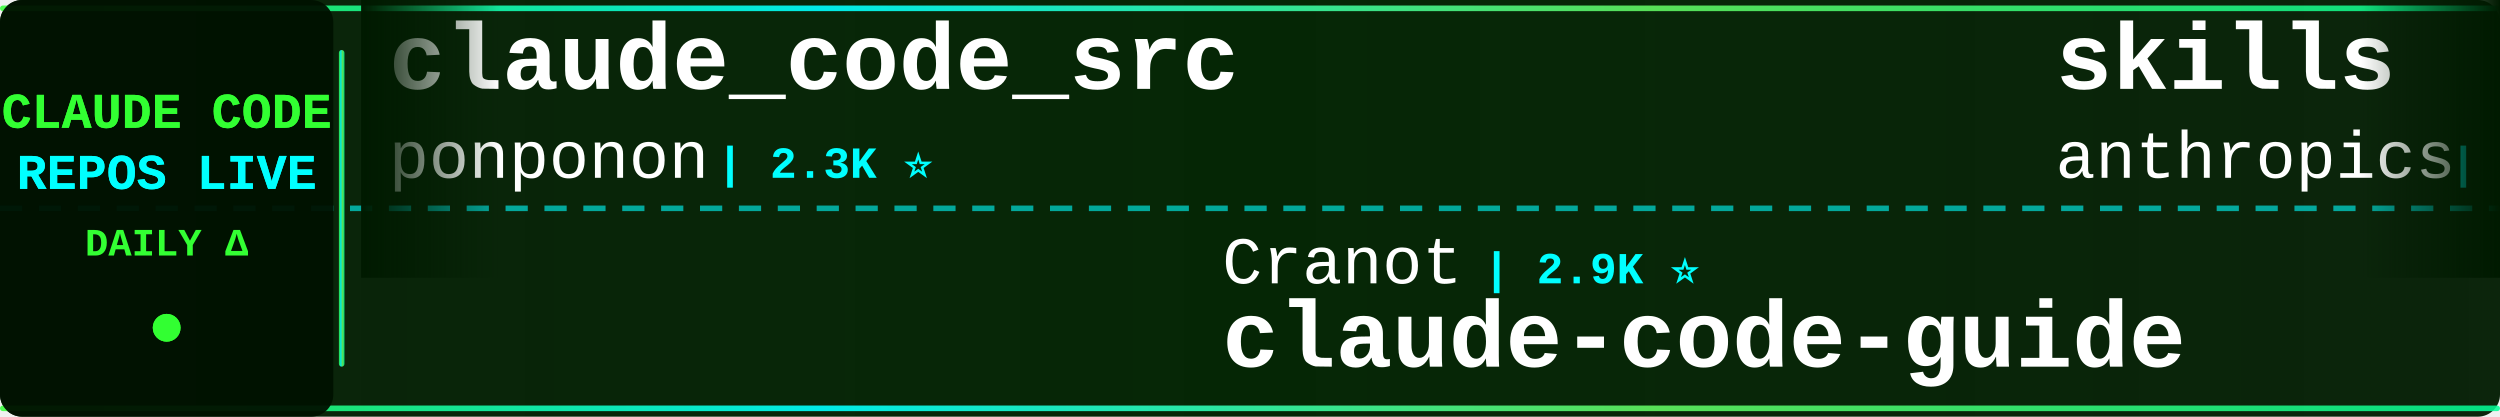
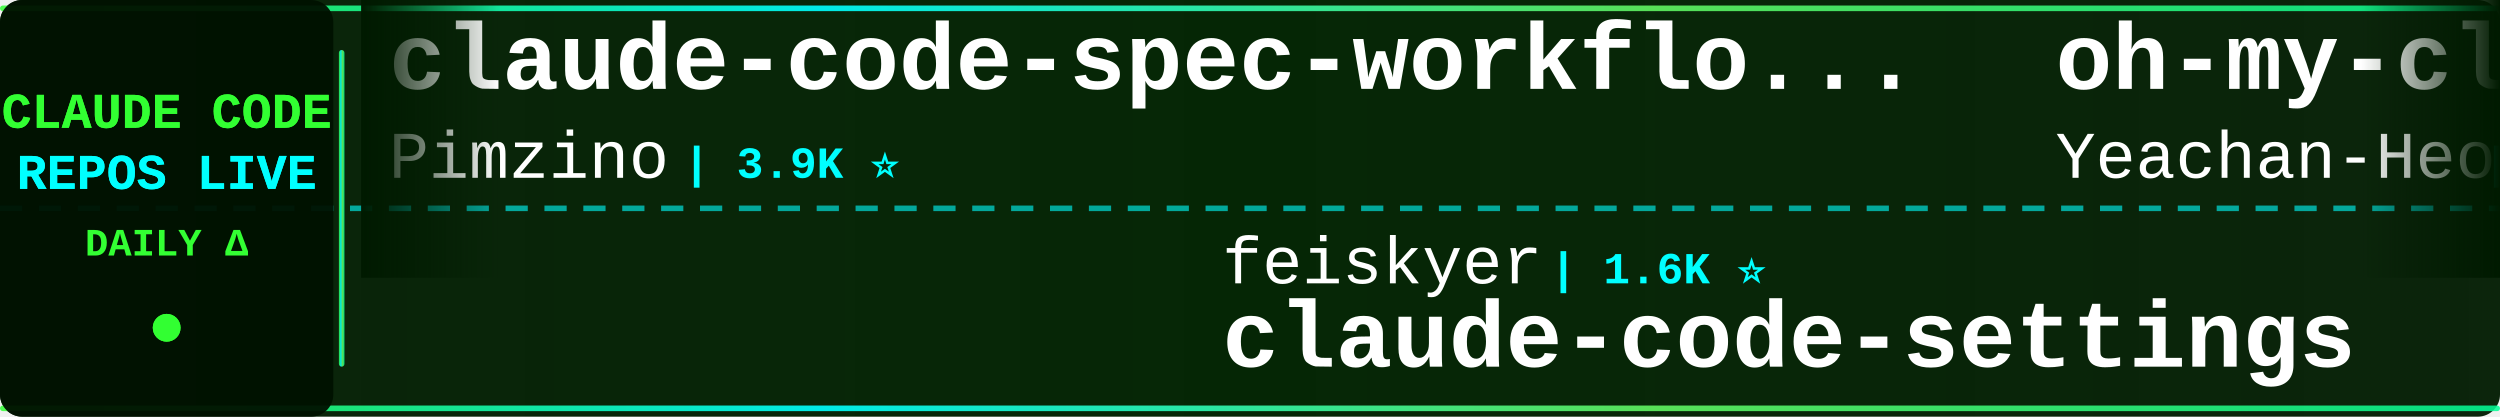
<svg xmlns="http://www.w3.org/2000/svg" width="900" height="150">
  <defs>
    <linearGradient id="tickerBg" x1="0%" y1="0%" x2="100%" y2="0%">
      <stop offset="0%" style="stop-color:#001a00;stop-opacity:0.95" />
      <stop offset="50%" style="stop-color:#002200;stop-opacity:0.98" />
      <stop offset="100%" style="stop-color:#001a00;stop-opacity:0.95" />
    </linearGradient>
    <linearGradient id="borderGrad" x1="0%" y1="0%" x2="100%" y2="0%">
      <stop offset="0%" style="stop-color:#33ff33;stop-opacity:0.85">
        <animate attributeName="stop-opacity" values="0.85;1;0.85" dur="2s" repeatCount="indefinite" />
      </stop>
      <stop offset="33%" style="stop-color:#00ffff;stop-opacity:0.9">
        <animate attributeName="stop-opacity" values="0.9;1;0.9" dur="2.2s" repeatCount="indefinite" />
      </stop>
      <stop offset="66%" style="stop-color:#66ff66;stop-opacity:0.85">
        <animate attributeName="stop-opacity" values="0.85;1;0.85" dur="1.8s" repeatCount="indefinite" />
      </stop>
      <stop offset="100%" style="stop-color:#00ff99;stop-opacity:0.85">
        <animate attributeName="stop-opacity" values="0.85;1;0.85" dur="2s" repeatCount="indefinite" />
      </stop>
    </linearGradient>
    <filter id="textGlow">
      <feGaussianBlur stdDeviation="0.1" result="coloredBlur" />
      <feMerge>
        <feMergeNode in="coloredBlur" />
        <feMergeNode in="SourceGraphic" />
      </feMerge>
    </filter>
    <filter id="metricGlow">
      <feGaussianBlur stdDeviation="0.2" result="coloredBlur" />
      <feMerge>
        <feMergeNode in="coloredBlur" />
        <feMergeNode in="SourceGraphic" />
      </feMerge>
    </filter>
    <linearGradient id="leftFade" x1="0%" y1="0%" x2="100%" y2="0%">
      <stop offset="0%" style="stop-color:#001a00;stop-opacity:1" />
      <stop offset="100%" style="stop-color:#001a00;stop-opacity:0" />
    </linearGradient>
    <linearGradient id="rightFade" x1="0%" y1="0%" x2="100%" y2="0%">
      <stop offset="0%" style="stop-color:#001a00;stop-opacity:0" />
      <stop offset="100%" style="stop-color:#001a00;stop-opacity:1" />
    </linearGradient>
  </defs>
  <rect width="900" height="150" fill="url(#tickerBg)" rx="8" />
  <rect x="0" y="2" width="900" height="2" fill="url(#borderGrad)" rx="1" />
  <rect x="0" y="146" width="900" height="2" fill="url(#borderGrad)" rx="1" />
  <line x1="0" y1="75" x2="900" y2="75" stroke="#00ffff" stroke-width="2" stroke-dasharray="8 6" opacity="0.6" />
  <rect x="0" y="0" width="120" height="150" fill="#001100" opacity="0.95" rx="8" />
  <text x="60" y="46" font-family="'Courier New', monospace" font-size="18" font-weight="bold" fill="#33ff33" text-anchor="middle" filter="url(#textGlow)">
    CLAUDE CODE
  </text>
  <text x="60" y="68" font-family="'Courier New', monospace" font-size="18" font-weight="bold" fill="#00ffff" text-anchor="middle" filter="url(#textGlow)">
    REPOS LIVE
  </text>
  <text x="60" y="92" font-family="'Courier New', monospace" font-size="14" font-weight="bold" fill="#33ff33" text-anchor="middle">
    DAILY Δ
  </text>
  <circle cx="60" cy="118" r="5" fill="#33ff33" filter="url(#metricGlow)">
    <animate attributeName="r" values="4;6;4" dur="1.5s" repeatCount="indefinite" />
    <animate attributeName="opacity" values="0.6;1;0.6" dur="1.5s" repeatCount="indefinite" />
  </circle>
  <rect x="122" y="18" width="2" height="114" fill="url(#borderGrad)" rx="1" />
  <clipPath id="tickerClip">
    <rect x="130" y="0" width="770" height="150" />
  </clipPath>
  <g clip-path="url(#tickerClip)">
    <g id="tickerItems">
      <animateTransform attributeName="transform" attributeType="XML" type="translate" from="0 0" to="-3000 0" dur="54s" repeatCount="indefinite" />
      <g transform="translate(0, 0)">
-         <text x="140" y="32" font-family="'Courier New', monospace" font-size="34" font-weight="bold" fill="#ffffff">claude_code_src</text>
-         <text x="140" y="64" font-family="'Courier New', monospace" font-size="24" font-weight="normal" fill="#ffffff" opacity="1.0">ponponon</text>
-         <text x="258" y="64" font-family="'Courier New', monospace" font-size="16" font-weight="bold" fill="#00ffff"> | 2.3K ⭐</text>
+         <text x="140" y="32" font-family="'Courier New', monospace" font-size="34" font-weight="bold" fill="#ffffff">claude-code-spec-workflo...</text>
+         <text x="140" y="64" font-family="'Courier New', monospace" font-size="24" font-weight="normal" fill="#ffffff" opacity="1.0">Pimzino</text>
+         <text x="246" y="64" font-family="'Courier New', monospace" font-size="16" font-weight="bold" fill="#00ffff"> | 3.9K ⭐</text>
      </g>
      <g transform="translate(300, 0)">
-         <text x="140" y="102" font-family="'Courier New', monospace" font-size="24" font-weight="normal" fill="#ffffff" opacity="1.0">Cranot</text>
-         <text x="234" y="102" font-family="'Courier New', monospace" font-size="16" font-weight="bold" fill="#00ffff"> | 2.9K ⭐</text>
-         <text x="140" y="132" font-family="'Courier New', monospace" font-size="34" font-weight="bold" fill="#ffffff">claude-code-guide</text>
+         <text x="140" y="102" font-family="'Courier New', monospace" font-size="24" font-weight="normal" fill="#ffffff" opacity="1.0">feiskyer</text>
+         <text x="258" y="102" font-family="'Courier New', monospace" font-size="16" font-weight="bold" fill="#00ffff"> | 1.6K ⭐</text>
+         <text x="140" y="132" font-family="'Courier New', monospace" font-size="34" font-weight="bold" fill="#ffffff">claude-code-settings</text>
      </g>
      <g transform="translate(600, 0)">
-         <text x="140" y="32" font-family="'Courier New', monospace" font-size="34" font-weight="bold" fill="#ffffff">skills</text>
-         <text x="140" y="64" font-family="'Courier New', monospace" font-size="24" font-weight="normal" fill="#ffffff" opacity="1.0">anthropics</text>
-         <text x="282" y="64" font-family="'Courier New', monospace" font-size="16" font-weight="bold" fill="#00ffff"> | 174.4K ⭐ +85</text>
+         <text x="140" y="32" font-family="'Courier New', monospace" font-size="34" font-weight="bold" fill="#ffffff">oh-my-claudecode</text>
+         <text x="140" y="64" font-family="'Courier New', monospace" font-size="24" font-weight="normal" fill="#ffffff" opacity="1.0">Yeachan-Heo</text>
+         <text x="294" y="64" font-family="'Courier New', monospace" font-size="16" font-weight="bold" fill="#00ffff"> | 39.0K ⭐ +2</text>
      </g>
      <g transform="translate(900, 0)">
-         <text x="140" y="102" font-family="'Courier New', monospace" font-size="24" font-weight="normal" fill="#ffffff" opacity="1.0">JrCx7scC</text>
-         <text x="258" y="102" font-family="'Courier New', monospace" font-size="16" font-weight="bold" fill="#00ffff"> | 376 ⭐</text>
-         <text x="140" y="132" font-family="'Courier New', monospace" font-size="34" font-weight="bold" fill="#ffffff">claude-code-source</text>
+         <text x="140" y="102" font-family="'Courier New', monospace" font-size="24" font-weight="normal" fill="#ffffff" opacity="1.0">Windy3f3f3f3f</text>
+         <text x="318" y="102" font-family="'Courier New', monospace" font-size="16" font-weight="bold" fill="#00ffff"> | 3.6K ⭐ +2</text>
+         <text x="140" y="132" font-family="'Courier New', monospace" font-size="34" font-weight="bold" fill="#ffffff">how-claude-code-works</text>
      </g>
      <g transform="translate(1200, 0)">
-         <text x="140" y="32" font-family="'Courier New', monospace" font-size="34" font-weight="bold" fill="#ffffff">ClaudeCode</text>
-         <text x="140" y="64" font-family="'Courier New', monospace" font-size="24" font-weight="normal" fill="#ffffff" opacity="1.0">guanshan</text>
-         <text x="258" y="64" font-family="'Courier New', monospace" font-size="16" font-weight="bold" fill="#00ffff"> | 61 ⭐</text>
+         <text x="140" y="32" font-family="'Courier New', monospace" font-size="34" font-weight="bold" fill="#ffffff">Claude-code</text>
+         <text x="140" y="64" font-family="'Courier New', monospace" font-size="24" font-weight="normal" fill="#ffffff" opacity="1.0">fazxes</text>
+         <text x="234" y="64" font-family="'Courier New', monospace" font-size="16" font-weight="bold" fill="#00ffff"> | 236 ⭐</text>
      </g>
      <g transform="translate(1500, 0)">
-         <text x="140" y="102" font-family="'Courier New', monospace" font-size="24" font-weight="normal" fill="#ffffff" opacity="1.0">SeemSeam</text>
-         <text x="258" y="102" font-family="'Courier New', monospace" font-size="16" font-weight="bold" fill="#00ffff"> | 3.5K ⭐</text>
-         <text x="140" y="132" font-family="'Courier New', monospace" font-size="34" font-weight="bold" fill="#ffffff">claude_codex_bridge</text>
-       </g>
-       <g transform="translate(1800, 0)">
-         <text x="140" y="32" font-family="'Courier New', monospace" font-size="34" font-weight="bold" fill="#ffffff">how-claude-code-works</text>
-         <text x="140" y="64" font-family="'Courier New', monospace" font-size="24" font-weight="normal" fill="#ffffff" opacity="1.0">Windy3f3f3f3f</text>
-         <text x="318" y="64" font-family="'Courier New', monospace" font-size="16" font-weight="bold" fill="#00ffff"> | 3.6K ⭐ +2</text>
-       </g>
-       <g transform="translate(2100, 0)">
        <text x="140" y="102" font-family="'Courier New', monospace" font-size="24" font-weight="normal" fill="#ffffff" opacity="1.0">ccplugins</text>
        <text x="270" y="102" font-family="'Courier New', monospace" font-size="16" font-weight="bold" fill="#00ffff"> | 931 ⭐</text>
        <text x="140" y="132" font-family="'Courier New', monospace" font-size="34" font-weight="bold" fill="#ffffff">awesome-claude-code-plug...</text>
      </g>
+       <g transform="translate(1800, 0)">
+         <text x="140" y="32" font-family="'Courier New', monospace" font-size="34" font-weight="bold" fill="#ffffff">claude-code-proxy</text>
+         <text x="140" y="64" font-family="'Courier New', monospace" font-size="24" font-weight="normal" fill="#ffffff" opacity="1.0">fuergaosi233</text>
+         <text x="306" y="64" font-family="'Courier New', monospace" font-size="16" font-weight="bold" fill="#00ffff"> | 2.8K ⭐</text>
+       </g>
+       <g transform="translate(2100, 0)">
+         <text x="140" y="102" font-family="'Courier New', monospace" font-size="24" font-weight="normal" fill="#ffffff" opacity="1.0">multica-ai</text>
+         <text x="282" y="102" font-family="'Courier New', monospace" font-size="16" font-weight="bold" fill="#00ffff"> | 210.3K ⭐ +26</text>
+         <text x="140" y="132" font-family="'Courier New', monospace" font-size="34" font-weight="bold" fill="#ffffff">andrej-karpathy-skills</text>
+       </g>
      <g transform="translate(2400, 0)">
-         <text x="140" y="32" font-family="'Courier New', monospace" font-size="34" font-weight="bold" fill="#ffffff">claude-code-best-practic...</text>
-         <text x="140" y="64" font-family="'Courier New', monospace" font-size="24" font-weight="normal" fill="#ffffff" opacity="1.0">shanraisshan</text>
-         <text x="306" y="64" font-family="'Courier New', monospace" font-size="16" font-weight="bold" fill="#00ffff"> | 65.6K ⭐ +2</text>
+         <text x="140" y="32" font-family="'Courier New', monospace" font-size="34" font-weight="bold" fill="#ffffff">ECC</text>
+         <text x="140" y="64" font-family="'Courier New', monospace" font-size="24" font-weight="normal" fill="#ffffff" opacity="1.0">affaan-m</text>
+         <text x="258" y="64" font-family="'Courier New', monospace" font-size="16" font-weight="bold" fill="#00ffff"> | 249.5K ⭐ +181</text>
      </g>
      <g transform="translate(2700, 0)">
-         <text x="140" y="102" font-family="'Courier New', monospace" font-size="24" font-weight="normal" fill="#ffffff" opacity="1.0">zebbern</text>
-         <text x="246" y="102" font-family="'Courier New', monospace" font-size="16" font-weight="bold" fill="#00ffff"> | 4.6K ⭐ +1</text>
-         <text x="140" y="132" font-family="'Courier New', monospace" font-size="34" font-weight="bold" fill="#ffffff">claude-code-guide</text>
+         <text x="140" y="102" font-family="'Courier New', monospace" font-size="24" font-weight="normal" fill="#ffffff" opacity="1.0">anthropics</text>
+         <text x="282" y="102" font-family="'Courier New', monospace" font-size="16" font-weight="bold" fill="#00ffff"> | 174.5K ⭐ +54</text>
+         <text x="140" y="132" font-family="'Courier New', monospace" font-size="34" font-weight="bold" fill="#ffffff">skills</text>
      </g>
      <g transform="translate(3000, 0)">
-         <text x="140" y="32" font-family="'Courier New', monospace" font-size="34" font-weight="bold" fill="#ffffff">claude_code_src</text>
-         <text x="140" y="64" font-family="'Courier New', monospace" font-size="24" font-weight="normal" fill="#ffffff" opacity="1.0">ponponon</text>
-         <text x="258" y="64" font-family="'Courier New', monospace" font-size="16" font-weight="bold" fill="#00ffff"> | 2.3K ⭐</text>
+         <text x="140" y="32" font-family="'Courier New', monospace" font-size="34" font-weight="bold" fill="#ffffff">claude-code-spec-workflo...</text>
+         <text x="140" y="64" font-family="'Courier New', monospace" font-size="24" font-weight="normal" fill="#ffffff" opacity="1.0">Pimzino</text>
+         <text x="246" y="64" font-family="'Courier New', monospace" font-size="16" font-weight="bold" fill="#00ffff"> | 3.9K ⭐</text>
      </g>
      <g transform="translate(3300, 0)">
-         <text x="140" y="102" font-family="'Courier New', monospace" font-size="24" font-weight="normal" fill="#ffffff" opacity="1.0">Cranot</text>
-         <text x="234" y="102" font-family="'Courier New', monospace" font-size="16" font-weight="bold" fill="#00ffff"> | 2.9K ⭐</text>
-         <text x="140" y="132" font-family="'Courier New', monospace" font-size="34" font-weight="bold" fill="#ffffff">claude-code-guide</text>
+         <text x="140" y="102" font-family="'Courier New', monospace" font-size="24" font-weight="normal" fill="#ffffff" opacity="1.0">feiskyer</text>
+         <text x="258" y="102" font-family="'Courier New', monospace" font-size="16" font-weight="bold" fill="#00ffff"> | 1.6K ⭐</text>
+         <text x="140" y="132" font-family="'Courier New', monospace" font-size="34" font-weight="bold" fill="#ffffff">claude-code-settings</text>
      </g>
      <g transform="translate(3600, 0)">
-         <text x="140" y="32" font-family="'Courier New', monospace" font-size="34" font-weight="bold" fill="#ffffff">skills</text>
-         <text x="140" y="64" font-family="'Courier New', monospace" font-size="24" font-weight="normal" fill="#ffffff" opacity="1.0">anthropics</text>
-         <text x="282" y="64" font-family="'Courier New', monospace" font-size="16" font-weight="bold" fill="#00ffff"> | 174.4K ⭐ +85</text>
+         <text x="140" y="32" font-family="'Courier New', monospace" font-size="34" font-weight="bold" fill="#ffffff">oh-my-claudecode</text>
+         <text x="140" y="64" font-family="'Courier New', monospace" font-size="24" font-weight="normal" fill="#ffffff" opacity="1.0">Yeachan-Heo</text>
+         <text x="294" y="64" font-family="'Courier New', monospace" font-size="16" font-weight="bold" fill="#00ffff"> | 39.0K ⭐ +2</text>
      </g>
      <g transform="translate(3900, 0)">
-         <text x="140" y="102" font-family="'Courier New', monospace" font-size="24" font-weight="normal" fill="#ffffff" opacity="1.0">JrCx7scC</text>
-         <text x="258" y="102" font-family="'Courier New', monospace" font-size="16" font-weight="bold" fill="#00ffff"> | 376 ⭐</text>
-         <text x="140" y="132" font-family="'Courier New', monospace" font-size="34" font-weight="bold" fill="#ffffff">claude-code-source</text>
+         <text x="140" y="102" font-family="'Courier New', monospace" font-size="24" font-weight="normal" fill="#ffffff" opacity="1.0">Windy3f3f3f3f</text>
+         <text x="318" y="102" font-family="'Courier New', monospace" font-size="16" font-weight="bold" fill="#00ffff"> | 3.6K ⭐ +2</text>
+         <text x="140" y="132" font-family="'Courier New', monospace" font-size="34" font-weight="bold" fill="#ffffff">how-claude-code-works</text>
      </g>
    </g>
  </g>
  <rect x="130" y="0" width="50" height="100" fill="url(#leftFade)" />
  <rect x="850" y="0" width="50" height="100" fill="url(#rightFade)" />
</svg>
